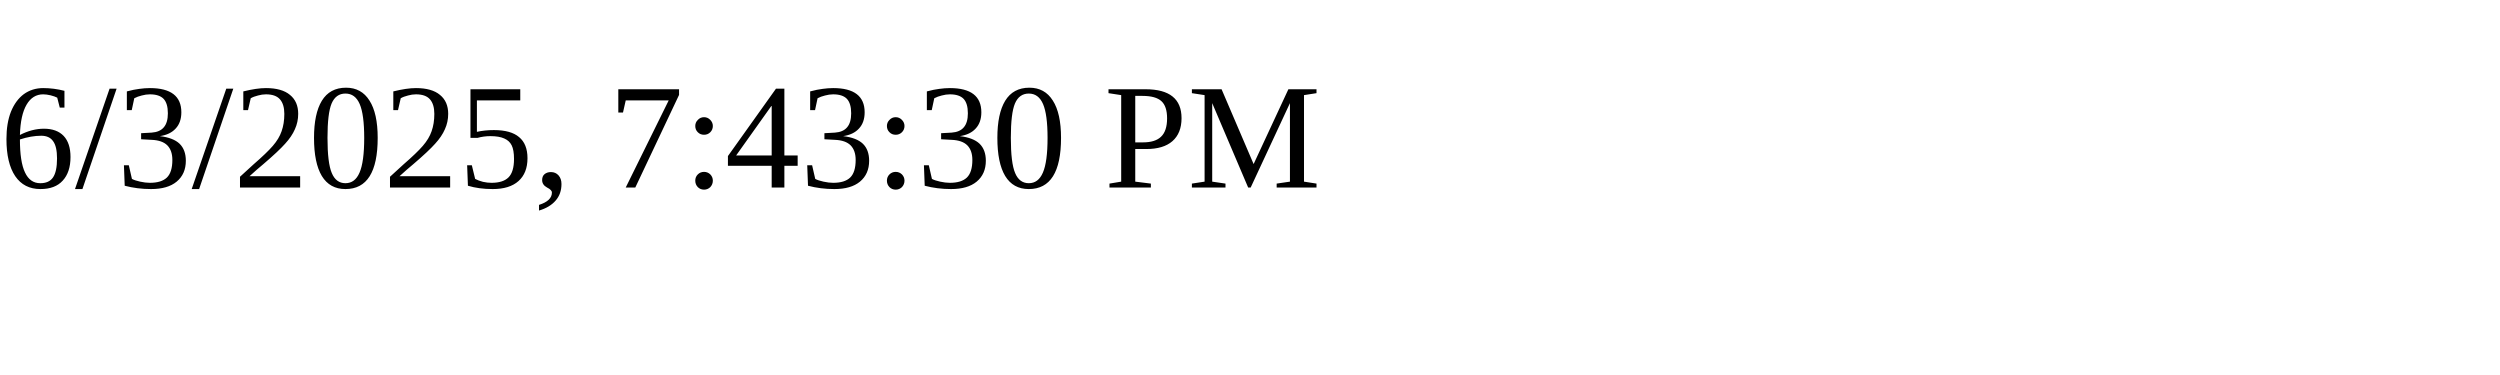
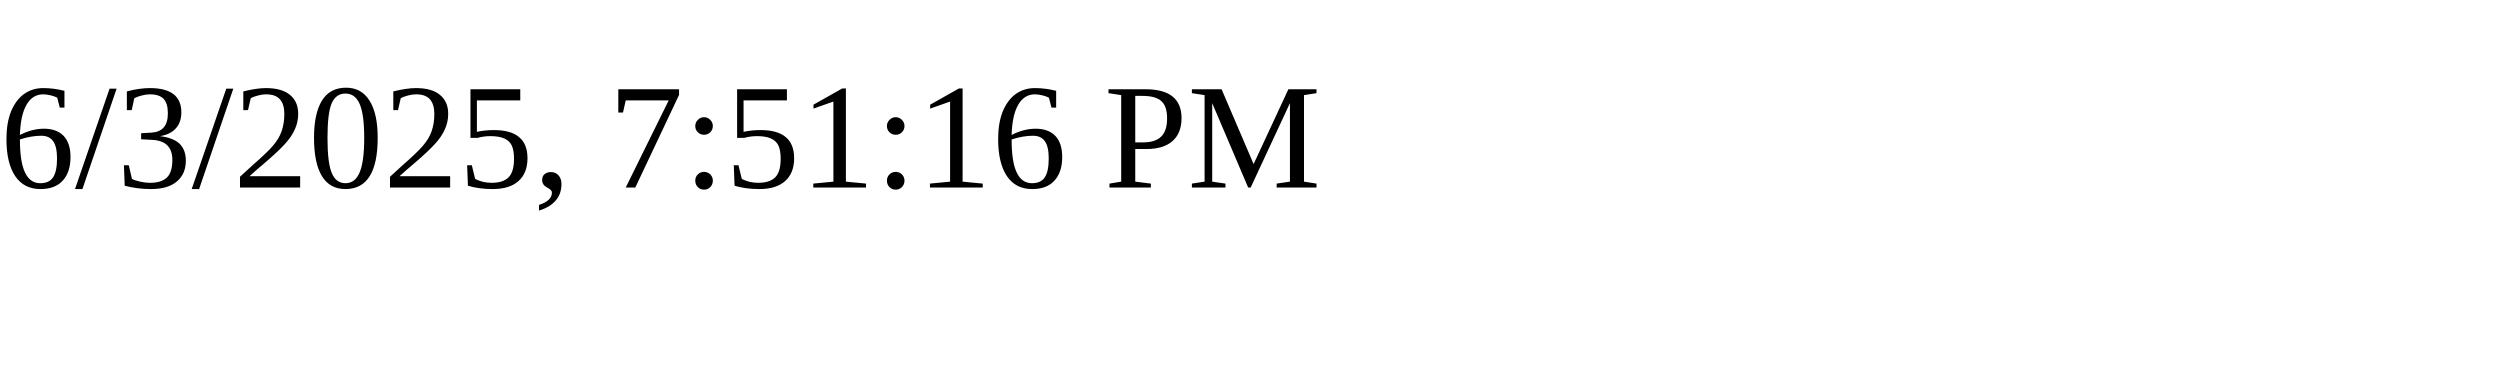
<svg xmlns="http://www.w3.org/2000/svg" height="30" width="200">
-   <text x="0" y="15">6/3/2025, 7:43:30 PM</text>
+   <text x="0" y="15">6/3/2025, 7:51:16 PM</text>
</svg>
